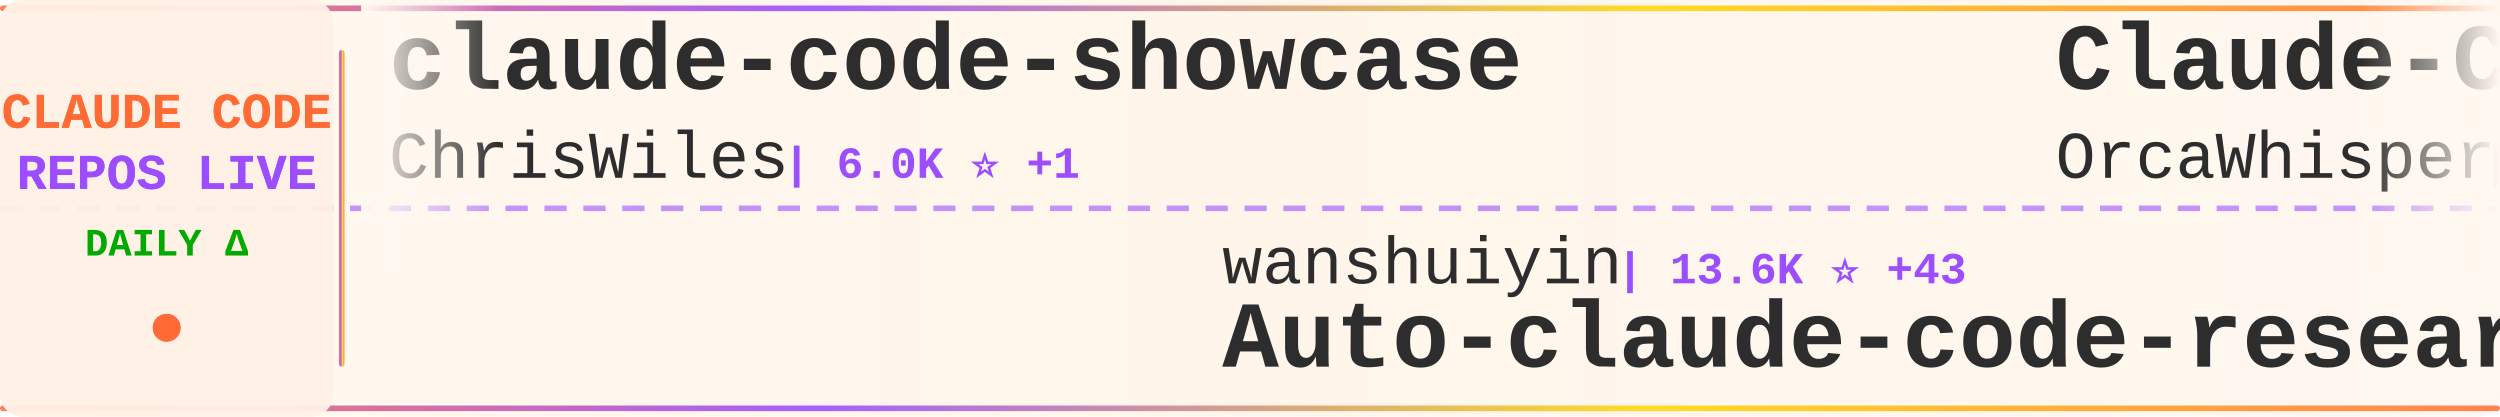
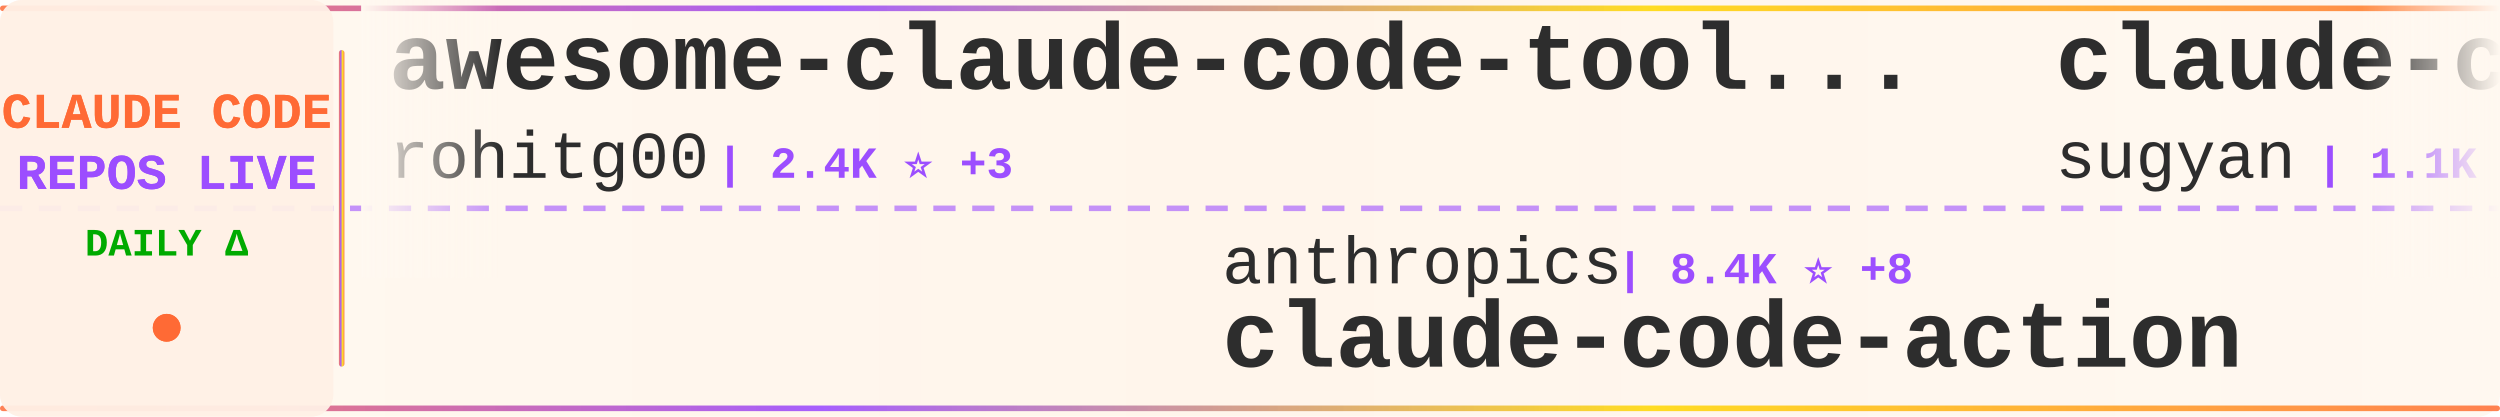
<svg xmlns="http://www.w3.org/2000/svg" width="900" height="150">
  <defs>
    <linearGradient id="tickerBg" x1="0%" y1="0%" x2="100%" y2="0%">
      <stop offset="0%" style="stop-color:#fff8f0;stop-opacity:0.98" />
      <stop offset="50%" style="stop-color:#fff5eb;stop-opacity:1" />
      <stop offset="100%" style="stop-color:#fff8f0;stop-opacity:0.98" />
    </linearGradient>
    <linearGradient id="borderGrad" x1="0%" y1="0%" x2="100%" y2="0%">
      <stop offset="0%" style="stop-color:#FF6B35;stop-opacity:0.85">
        <animate attributeName="stop-opacity" values="0.85;1;0.85" dur="2s" repeatCount="indefinite" />
      </stop>
      <stop offset="33%" style="stop-color:#9C4EFF;stop-opacity:0.9">
        <animate attributeName="stop-opacity" values="0.9;1;0.9" dur="2.2s" repeatCount="indefinite" />
      </stop>
      <stop offset="66%" style="stop-color:#FFD700;stop-opacity:0.85">
        <animate attributeName="stop-opacity" values="0.85;1;0.85" dur="1.8s" repeatCount="indefinite" />
      </stop>
      <stop offset="100%" style="stop-color:#FF6B35;stop-opacity:0.85">
        <animate attributeName="stop-opacity" values="0.85;1;0.85" dur="2s" repeatCount="indefinite" />
      </stop>
    </linearGradient>
    <filter id="textGlow">
      <feGaussianBlur stdDeviation="0.15" result="coloredBlur" />
      <feMerge>
        <feMergeNode in="coloredBlur" />
        <feMergeNode in="SourceGraphic" />
      </feMerge>
    </filter>
    <filter id="metricGlow">
      <feGaussianBlur stdDeviation="0.2" result="coloredBlur" />
      <feMerge>
        <feMergeNode in="coloredBlur" />
        <feMergeNode in="SourceGraphic" />
      </feMerge>
    </filter>
    <linearGradient id="leftFade" x1="0%" y1="0%" x2="100%" y2="0%">
      <stop offset="0%" style="stop-color:#fff8f0;stop-opacity:1" />
      <stop offset="100%" style="stop-color:#fff8f0;stop-opacity:0" />
    </linearGradient>
    <linearGradient id="rightFade" x1="0%" y1="0%" x2="100%" y2="0%">
      <stop offset="0%" style="stop-color:#fff8f0;stop-opacity:0" />
      <stop offset="100%" style="stop-color:#fff8f0;stop-opacity:1" />
    </linearGradient>
  </defs>
  <rect width="900" height="150" fill="url(#tickerBg)" rx="8" />
  <rect x="0" y="2" width="900" height="2" fill="url(#borderGrad)" rx="1" />
  <rect x="0" y="146" width="900" height="2" fill="url(#borderGrad)" rx="1" />
  <line x1="0" y1="75" x2="900" y2="75" stroke="#9C4EFF" stroke-width="2" stroke-dasharray="8 6" opacity="0.6" />
  <rect x="0" y="0" width="120" height="150" fill="#fff0e6" opacity="0.95" rx="8" />
  <text x="60" y="46" font-family="'Courier New', monospace" font-size="18" font-weight="bold" fill="#FF6B35" text-anchor="middle" filter="url(#textGlow)">
    CLAUDE CODE
  </text>
  <text x="60" y="68" font-family="'Courier New', monospace" font-size="18" font-weight="bold" fill="#9C4EFF" text-anchor="middle" filter="url(#textGlow)">
    REPOS LIVE
  </text>
  <text x="60" y="92" font-family="'Courier New', monospace" font-size="14" font-weight="bold" fill="#00aa00" text-anchor="middle">
    DAILY Δ
  </text>
  <circle cx="60" cy="118" r="5" fill="#FF6B35" filter="url(#metricGlow)">
    <animate attributeName="r" values="4;6;4" dur="1.5s" repeatCount="indefinite" />
    <animate attributeName="opacity" values="0.6;1;0.6" dur="1.5s" repeatCount="indefinite" />
  </circle>
  <rect x="122" y="18" width="2" height="114" fill="url(#borderGrad)" rx="1" />
  <clipPath id="tickerClip">
    <rect x="130" y="0" width="770" height="150" />
  </clipPath>
  <g clip-path="url(#tickerClip)">
    <g id="tickerItems">
      <animateTransform attributeName="transform" attributeType="XML" type="translate" from="0 0" to="-3000 0" dur="54s" repeatCount="indefinite" />
      <g transform="translate(0, 0)">
-         <text x="140" y="32" font-family="'Courier New', monospace" font-size="34" font-weight="bold" fill="#2d2d2d">claude-code-showcase</text>
-         <text x="140" y="64" font-family="'Courier New', monospace" font-size="24" font-weight="normal" fill="#2d2d2d" opacity="1.0">ChrisWiles</text>
-         <text x="282" y="64" font-family="'Courier New', monospace" font-size="16" font-weight="bold" fill="#9C4EFF"> | 6.0K ⭐ +1</text>
+         <text x="140" y="32" font-family="'Courier New', monospace" font-size="34" font-weight="bold" fill="#2d2d2d">awesome-claude-code-tool...</text>
+         <text x="140" y="64" font-family="'Courier New', monospace" font-size="24" font-weight="normal" fill="#2d2d2d" opacity="1.0">rohitg00</text>
+         <text x="258" y="64" font-family="'Courier New', monospace" font-size="16" font-weight="bold" fill="#9C4EFF"> | 2.4K ⭐ +3</text>
      </g>
      <g transform="translate(300, 0)">
-         <text x="140" y="102" font-family="'Courier New', monospace" font-size="24" font-weight="normal" fill="#2d2d2d" opacity="1.0">wanshuiyin</text>
-         <text x="282" y="102" font-family="'Courier New', monospace" font-size="16" font-weight="bold" fill="#9C4EFF"> | 13.6K ⭐ +43</text>
-         <text x="140" y="132" font-family="'Courier New', monospace" font-size="34" font-weight="bold" fill="#2d2d2d">Auto-claude-code-researc...</text>
+         <text x="140" y="102" font-family="'Courier New', monospace" font-size="24" font-weight="normal" fill="#2d2d2d" opacity="1.0">anthropics</text>
+         <text x="282" y="102" font-family="'Courier New', monospace" font-size="16" font-weight="bold" fill="#9C4EFF"> | 8.4K ⭐ +8</text>
+         <text x="140" y="132" font-family="'Courier New', monospace" font-size="34" font-weight="bold" fill="#2d2d2d">claude-code-action</text>
      </g>
      <g transform="translate(600, 0)">
-         <text x="140" y="32" font-family="'Courier New', monospace" font-size="34" font-weight="bold" fill="#2d2d2d">Claude-Code</text>
-         <text x="140" y="64" font-family="'Courier New', monospace" font-size="24" font-weight="normal" fill="#2d2d2d" opacity="1.0">OrcaWhisper</text>
-         <text x="294" y="64" font-family="'Courier New', monospace" font-size="16" font-weight="bold" fill="#9C4EFF"> | 86 ⭐ +1</text>
+         <text x="140" y="32" font-family="'Courier New', monospace" font-size="34" font-weight="bold" fill="#2d2d2d">claude-code-webui</text>
+         <text x="140" y="64" font-family="'Courier New', monospace" font-size="24" font-weight="normal" fill="#2d2d2d" opacity="1.0">sugyan</text>
+         <text x="234" y="64" font-family="'Courier New', monospace" font-size="16" font-weight="bold" fill="#9C4EFF"> | 1.1K ⭐</text>
      </g>
      <g transform="translate(900, 0)">
-         <text x="140" y="102" font-family="'Courier New', monospace" font-size="24" font-weight="normal" fill="#2d2d2d" opacity="1.0">ChinaSiro</text>
-         <text x="270" y="102" font-family="'Courier New', monospace" font-size="16" font-weight="bold" fill="#9C4EFF"> | 9.6K ⭐ +4</text>
-         <text x="140" y="132" font-family="'Courier New', monospace" font-size="34" font-weight="bold" fill="#2d2d2d">claude-code-sourcemap</text>
+         <text x="140" y="102" font-family="'Courier New', monospace" font-size="24" font-weight="normal" fill="#2d2d2d" opacity="1.0">jeremylongshore</text>
+         <text x="342" y="102" font-family="'Courier New', monospace" font-size="16" font-weight="bold" fill="#9C4EFF"> | 2.5K ⭐ +5</text>
+         <text x="140" y="132" font-family="'Courier New', monospace" font-size="34" font-weight="bold" fill="#2d2d2d">claude-code-plugins-plus...</text>
      </g>
      <g transform="translate(1200, 0)">
-         <text x="140" y="32" font-family="'Courier New', monospace" font-size="34" font-weight="bold" fill="#2d2d2d">free-claude-code</text>
-         <text x="140" y="64" font-family="'Courier New', monospace" font-size="24" font-weight="normal" fill="#2d2d2d" opacity="1.0">Alishahryar1</text>
-         <text x="306" y="64" font-family="'Courier New', monospace" font-size="16" font-weight="bold" fill="#9C4EFF"> | 41.2K ⭐ +318</text>
+         <text x="140" y="32" font-family="'Courier New', monospace" font-size="34" font-weight="bold" fill="#2d2d2d">Claude-Code</text>
+         <text x="140" y="64" font-family="'Courier New', monospace" font-size="24" font-weight="normal" fill="#2d2d2d" opacity="1.0">pengchengneo</text>
+         <text x="306" y="64" font-family="'Courier New', monospace" font-size="16" font-weight="bold" fill="#9C4EFF"> | 1.7K ⭐ +1</text>
      </g>
      <g transform="translate(1500, 0)">
-         <text x="140" y="102" font-family="'Courier New', monospace" font-size="24" font-weight="normal" fill="#2d2d2d" opacity="1.0">oboard</text>
-         <text x="234" y="102" font-family="'Courier New', monospace" font-size="16" font-weight="bold" fill="#9C4EFF"> | 3.3K ⭐</text>
-         <text x="140" y="132" font-family="'Courier New', monospace" font-size="34" font-weight="bold" fill="#2d2d2d">claude-code-rev</text>
+         <text x="140" y="102" font-family="'Courier New', monospace" font-size="24" font-weight="normal" fill="#2d2d2d" opacity="1.0">Maciek-roboblog</text>
+         <text x="342" y="102" font-family="'Courier New', monospace" font-size="16" font-weight="bold" fill="#9C4EFF"> | 8.5K ⭐ +7</text>
+         <text x="140" y="132" font-family="'Courier New', monospace" font-size="34" font-weight="bold" fill="#2d2d2d">Claude-Code-Usage-Monito...</text>
      </g>
      <g transform="translate(1800, 0)">
-         <text x="140" y="32" font-family="'Courier New', monospace" font-size="34" font-weight="bold" fill="#2d2d2d">claude-code-guide</text>
-         <text x="140" y="64" font-family="'Courier New', monospace" font-size="24" font-weight="normal" fill="#2d2d2d" opacity="1.0">zebbern</text>
-         <text x="246" y="64" font-family="'Courier New', monospace" font-size="16" font-weight="bold" fill="#9C4EFF"> | 4.4K ⭐ +2</text>
+         <text x="140" y="32" font-family="'Courier New', monospace" font-size="34" font-weight="bold" fill="#2d2d2d">sc-claude-code-files</text>
+         <text x="140" y="64" font-family="'Courier New', monospace" font-size="24" font-weight="normal" fill="#2d2d2d" opacity="1.0">https-deeplearning-ai</text>
+         <text x="414" y="64" font-family="'Courier New', monospace" font-size="16" font-weight="bold" fill="#9C4EFF"> | 535 ⭐</text>
      </g>
      <g transform="translate(2100, 0)">
-         <text x="140" y="102" font-family="'Courier New', monospace" font-size="24" font-weight="normal" fill="#2d2d2d" opacity="1.0">AprilNEA</text>
-         <text x="258" y="102" font-family="'Courier New', monospace" font-size="16" font-weight="bold" fill="#9C4EFF"> | 392 ⭐</text>
-         <text x="140" y="132" font-family="'Courier New', monospace" font-size="34" font-weight="bold" fill="#2d2d2d">claude-code-source</text>
+         <text x="140" y="102" font-family="'Courier New', monospace" font-size="24" font-weight="normal" fill="#2d2d2d" opacity="1.0">Cranot</text>
+         <text x="234" y="102" font-family="'Courier New', monospace" font-size="16" font-weight="bold" fill="#9C4EFF"> | 2.8K ⭐</text>
+         <text x="140" y="132" font-family="'Courier New', monospace" font-size="34" font-weight="bold" fill="#2d2d2d">claude-code-guide</text>
      </g>
      <g transform="translate(2400, 0)">
-         <text x="140" y="32" font-family="'Courier New', monospace" font-size="34" font-weight="bold" fill="#2d2d2d">collection-claude-code-s...</text>
-         <text x="140" y="64" font-family="'Courier New', monospace" font-size="24" font-weight="normal" fill="#2d2d2d" opacity="1.0">chauncygu</text>
-         <text x="270" y="64" font-family="'Courier New', monospace" font-size="16" font-weight="bold" fill="#9C4EFF"> | 2.8K ⭐ +2</text>
+         <text x="140" y="32" font-family="'Courier New', monospace" font-size="34" font-weight="bold" fill="#2d2d2d">claude-code-reverse</text>
+         <text x="140" y="64" font-family="'Courier New', monospace" font-size="24" font-weight="normal" fill="#2d2d2d" opacity="1.0">Yuyz0112</text>
+         <text x="258" y="64" font-family="'Courier New', monospace" font-size="16" font-weight="bold" fill="#9C4EFF"> | 2.4K ⭐</text>
      </g>
      <g transform="translate(2700, 0)">
-         <text x="140" y="102" font-family="'Courier New', monospace" font-size="24" font-weight="normal" fill="#2d2d2d" opacity="1.0">sugyan</text>
-         <text x="234" y="102" font-family="'Courier New', monospace" font-size="16" font-weight="bold" fill="#9C4EFF"> | 1.1K ⭐</text>
-         <text x="140" y="132" font-family="'Courier New', monospace" font-size="34" font-weight="bold" fill="#2d2d2d">claude-code-webui</text>
+         <text x="140" y="102" font-family="'Courier New', monospace" font-size="24" font-weight="normal" fill="#2d2d2d" opacity="1.0">guanshan</text>
+         <text x="258" y="102" font-family="'Courier New', monospace" font-size="16" font-weight="bold" fill="#9C4EFF"> | 61 ⭐</text>
+         <text x="140" y="132" font-family="'Courier New', monospace" font-size="34" font-weight="bold" fill="#2d2d2d">ClaudeCode</text>
      </g>
      <g transform="translate(3000, 0)">
-         <text x="140" y="32" font-family="'Courier New', monospace" font-size="34" font-weight="bold" fill="#2d2d2d">claude-code-showcase</text>
-         <text x="140" y="64" font-family="'Courier New', monospace" font-size="24" font-weight="normal" fill="#2d2d2d" opacity="1.0">ChrisWiles</text>
-         <text x="282" y="64" font-family="'Courier New', monospace" font-size="16" font-weight="bold" fill="#9C4EFF"> | 6.0K ⭐ +1</text>
+         <text x="140" y="32" font-family="'Courier New', monospace" font-size="34" font-weight="bold" fill="#2d2d2d">awesome-claude-code-tool...</text>
+         <text x="140" y="64" font-family="'Courier New', monospace" font-size="24" font-weight="normal" fill="#2d2d2d" opacity="1.0">rohitg00</text>
+         <text x="258" y="64" font-family="'Courier New', monospace" font-size="16" font-weight="bold" fill="#9C4EFF"> | 2.4K ⭐ +3</text>
      </g>
      <g transform="translate(3300, 0)">
-         <text x="140" y="102" font-family="'Courier New', monospace" font-size="24" font-weight="normal" fill="#2d2d2d" opacity="1.0">wanshuiyin</text>
-         <text x="282" y="102" font-family="'Courier New', monospace" font-size="16" font-weight="bold" fill="#9C4EFF"> | 13.6K ⭐ +43</text>
-         <text x="140" y="132" font-family="'Courier New', monospace" font-size="34" font-weight="bold" fill="#2d2d2d">Auto-claude-code-researc...</text>
+         <text x="140" y="102" font-family="'Courier New', monospace" font-size="24" font-weight="normal" fill="#2d2d2d" opacity="1.0">anthropics</text>
+         <text x="282" y="102" font-family="'Courier New', monospace" font-size="16" font-weight="bold" fill="#9C4EFF"> | 8.4K ⭐ +8</text>
+         <text x="140" y="132" font-family="'Courier New', monospace" font-size="34" font-weight="bold" fill="#2d2d2d">claude-code-action</text>
      </g>
      <g transform="translate(3600, 0)">
-         <text x="140" y="32" font-family="'Courier New', monospace" font-size="34" font-weight="bold" fill="#2d2d2d">Claude-Code</text>
-         <text x="140" y="64" font-family="'Courier New', monospace" font-size="24" font-weight="normal" fill="#2d2d2d" opacity="1.0">OrcaWhisper</text>
-         <text x="294" y="64" font-family="'Courier New', monospace" font-size="16" font-weight="bold" fill="#9C4EFF"> | 86 ⭐ +1</text>
+         <text x="140" y="32" font-family="'Courier New', monospace" font-size="34" font-weight="bold" fill="#2d2d2d">claude-code-webui</text>
+         <text x="140" y="64" font-family="'Courier New', monospace" font-size="24" font-weight="normal" fill="#2d2d2d" opacity="1.0">sugyan</text>
+         <text x="234" y="64" font-family="'Courier New', monospace" font-size="16" font-weight="bold" fill="#9C4EFF"> | 1.1K ⭐</text>
      </g>
      <g transform="translate(3900, 0)">
-         <text x="140" y="102" font-family="'Courier New', monospace" font-size="24" font-weight="normal" fill="#2d2d2d" opacity="1.0">ChinaSiro</text>
-         <text x="270" y="102" font-family="'Courier New', monospace" font-size="16" font-weight="bold" fill="#9C4EFF"> | 9.6K ⭐ +4</text>
-         <text x="140" y="132" font-family="'Courier New', monospace" font-size="34" font-weight="bold" fill="#2d2d2d">claude-code-sourcemap</text>
+         <text x="140" y="102" font-family="'Courier New', monospace" font-size="24" font-weight="normal" fill="#2d2d2d" opacity="1.0">jeremylongshore</text>
+         <text x="342" y="102" font-family="'Courier New', monospace" font-size="16" font-weight="bold" fill="#9C4EFF"> | 2.5K ⭐ +5</text>
+         <text x="140" y="132" font-family="'Courier New', monospace" font-size="34" font-weight="bold" fill="#2d2d2d">claude-code-plugins-plus...</text>
      </g>
    </g>
  </g>
  <rect x="130" y="0" width="50" height="100" fill="url(#leftFade)" />
  <rect x="850" y="0" width="50" height="100" fill="url(#rightFade)" />
</svg>
